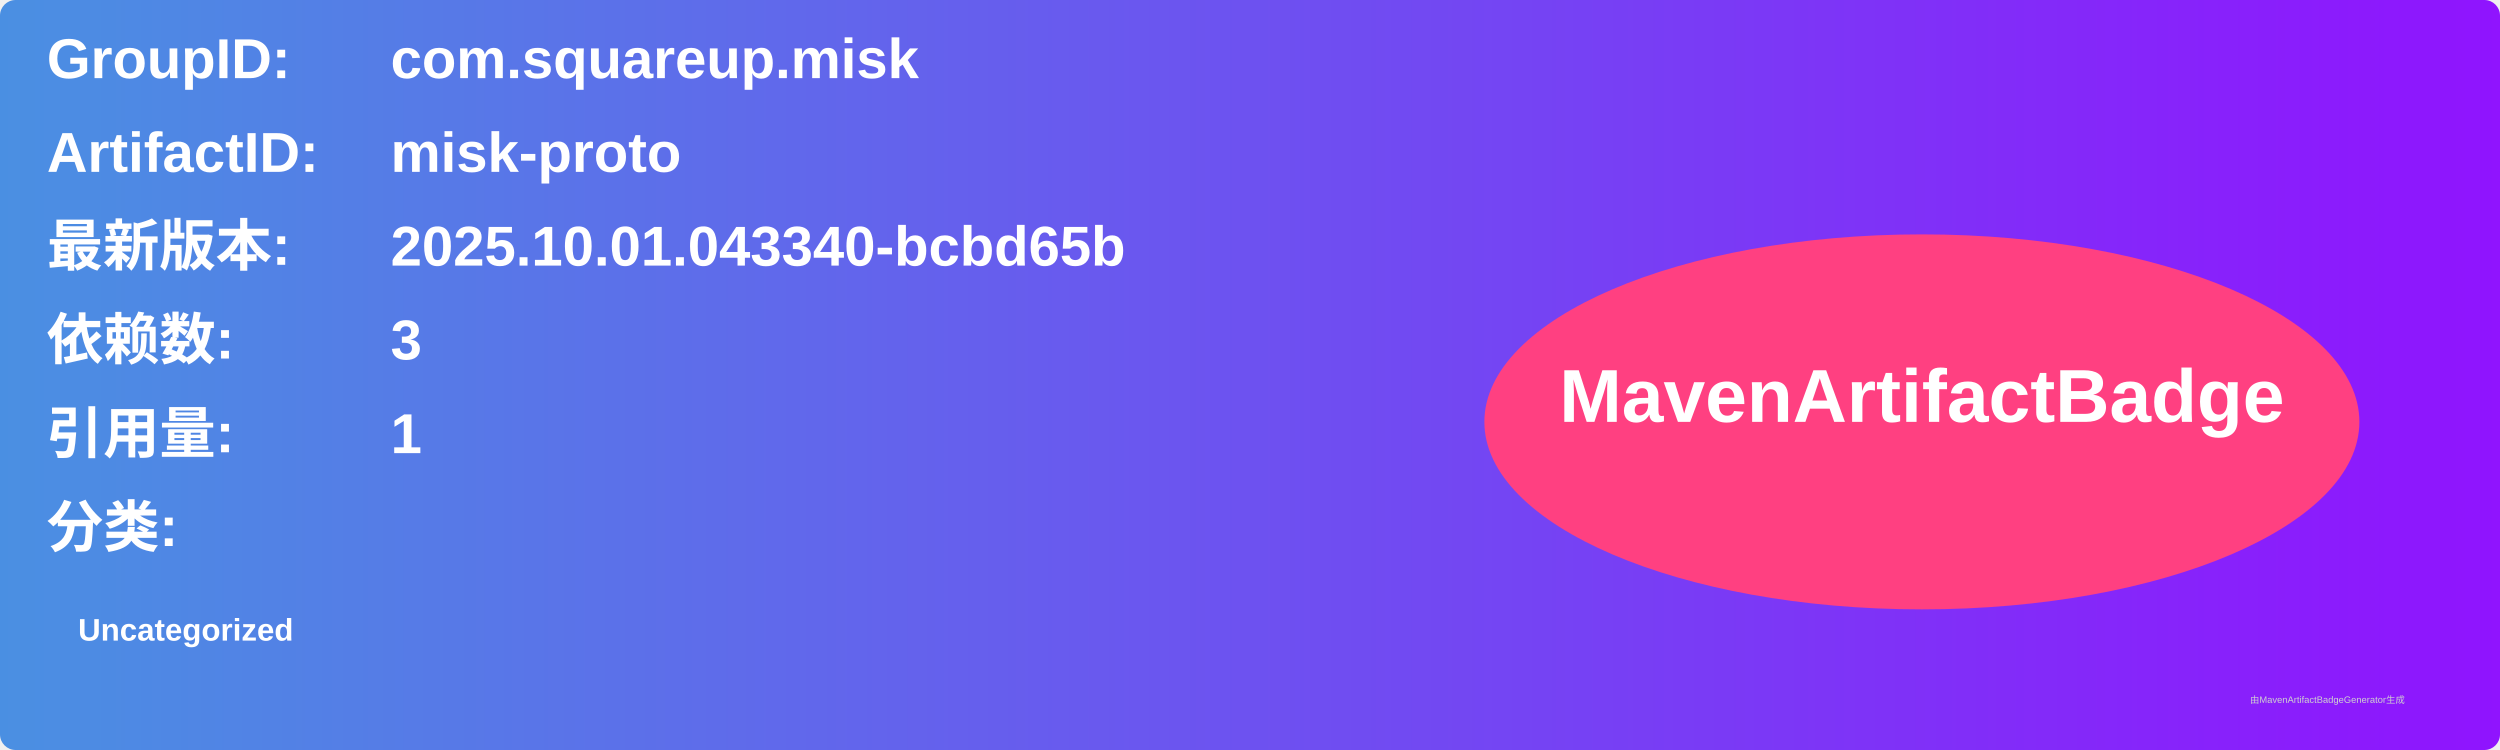
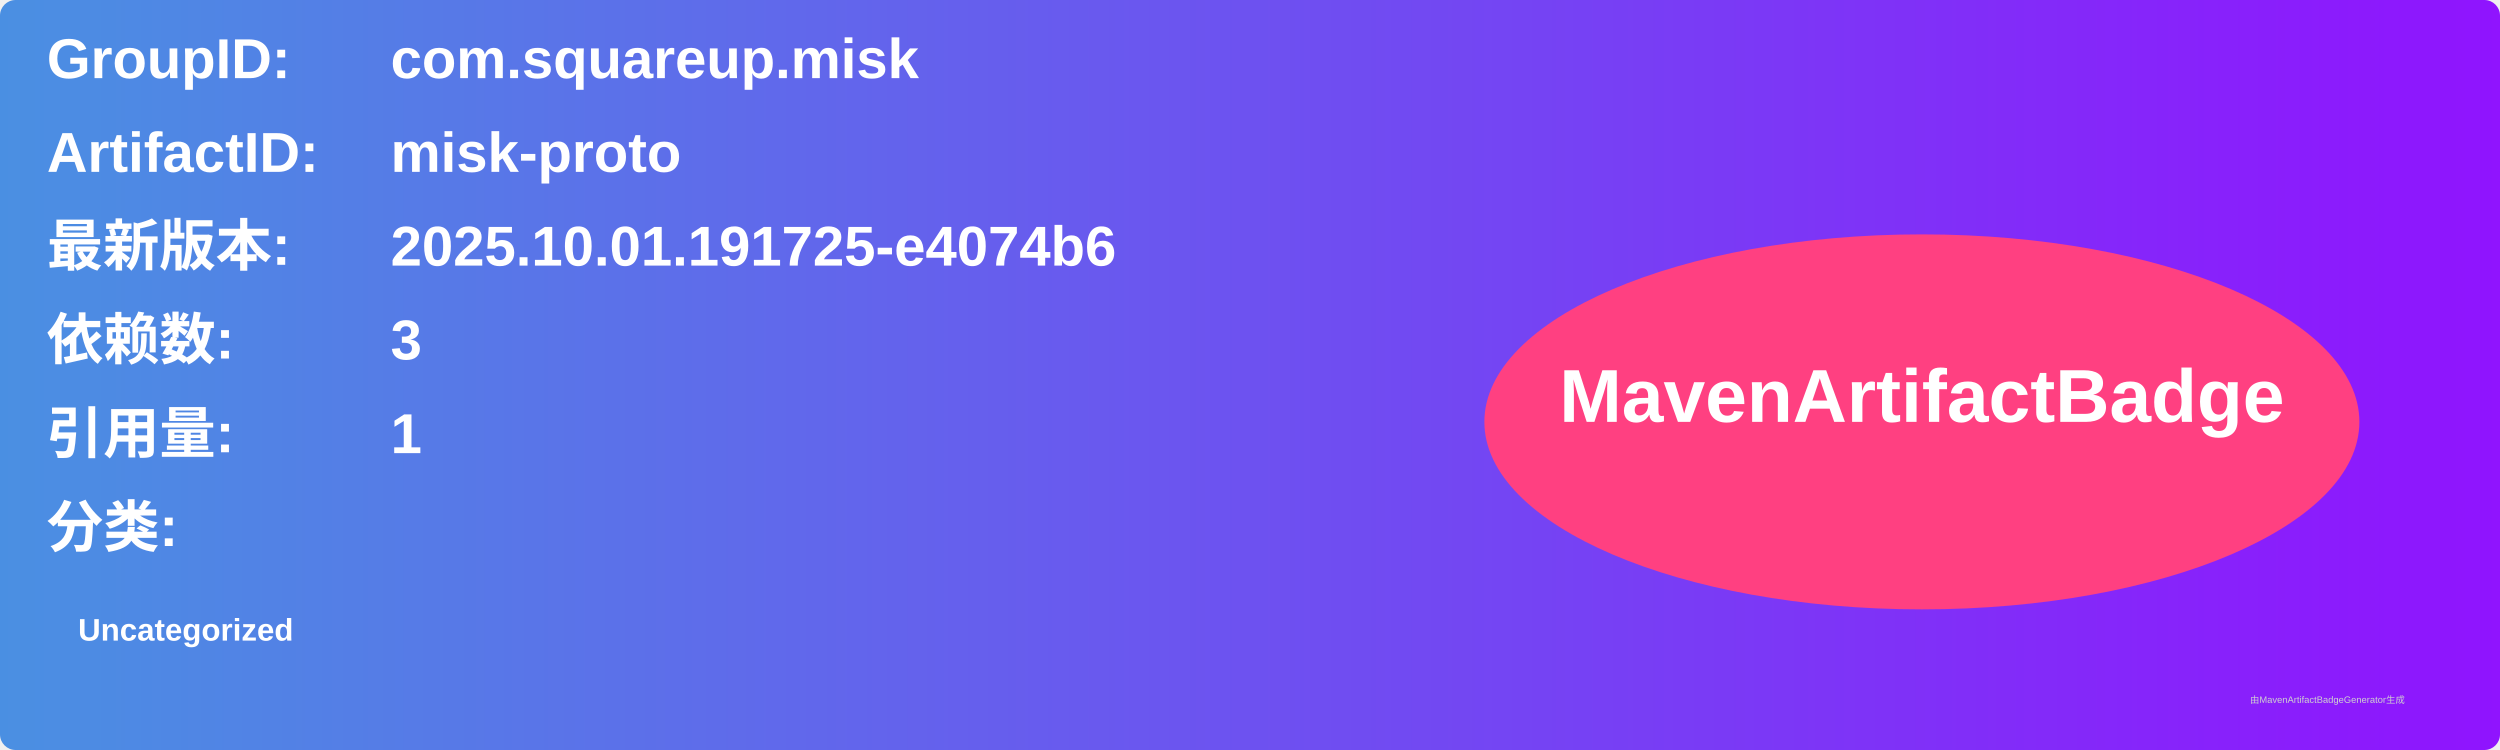
<svg xmlns="http://www.w3.org/2000/svg" width="800" height="240" viewBox="0 0 800 240">
  <linearGradient id="grad" x1="0%" y1="0%" x2="100%" y2="0%">
    <stop offset="0%" stop-color="#4a90e2" />
    <stop offset="100%" stop-color="#9013fe" />
  </linearGradient>
  <rect width="100%" height="100%" rx="5" ry="5" fill="url(#grad)" />
  <g transform="translate(15, 15)">
    <text x="0" y="10" font-family="Arial" font-size="18" fill="white" font-weight="bold" width="260">GroupID:</text>
    <text x="110" y="10" font-family="Arial" font-size="18" fill="white" font-weight="bold" width="460">com.squareup.misk</text>
    <text x="0" y="40" font-family="Arial" font-size="18" fill="white" font-weight="bold" width="260">ArtifactID:</text>
    <text x="110" y="40" font-family="Arial" font-size="18" fill="white" font-weight="bold" width="460">misk-proto</text>
    <text x="0" y="70" font-family="Arial" font-size="18" fill="white" font-weight="bold">最新版本:</text>
    <text x="110" y="70" font-family="Arial" font-size="18" fill="white" font-weight="bold">
-       <tspan font-weight="bold">2025.10.01.043340-bcbd65b</tspan>
+       <tspan font-weight="bold">2025.10.01.191725-e4074b6</tspan>
    </text>
    <text x="0" y="100" font-family="Arial" font-size="18" fill="white" font-weight="bold">依赖数: </text>
    <text x="110" y="100" font-family="Arial" font-size="18" fill="white">
      <tspan font-weight="bold">3</tspan>
    </text>
    <text x="0" y="130" font-family="Arial" font-size="18" fill="white" font-weight="bold">引用量: </text>
    <text x="110" y="130" font-family="Arial" font-size="18" fill="white">
      <tspan font-weight="bold">1</tspan>
    </text>
    <text x="0" y="160" font-family="Arial" font-size="18" fill="white" font-weight="bold">分类:</text>
    <text x="10" y="190" font-family="Arial" font-size="10" fill="white">
      <tspan font-weight="bold">Uncategorized</tspan>
    </text>
    <ellipse cx="600" cy="120" rx="140" ry="60" fill="#ff4081" />
    <text x="600" y="120" text-anchor="middle" font-family="Arial" font-size="24" fill="white" font-weight="bold">MavenArtifactBadge</text>
  </g>
  <text x="720" y="225" font-family="Arial" font-size="3" fill="#d0d0d0">由MavenArtifactBadgeGenerator生成</text>
</svg>
